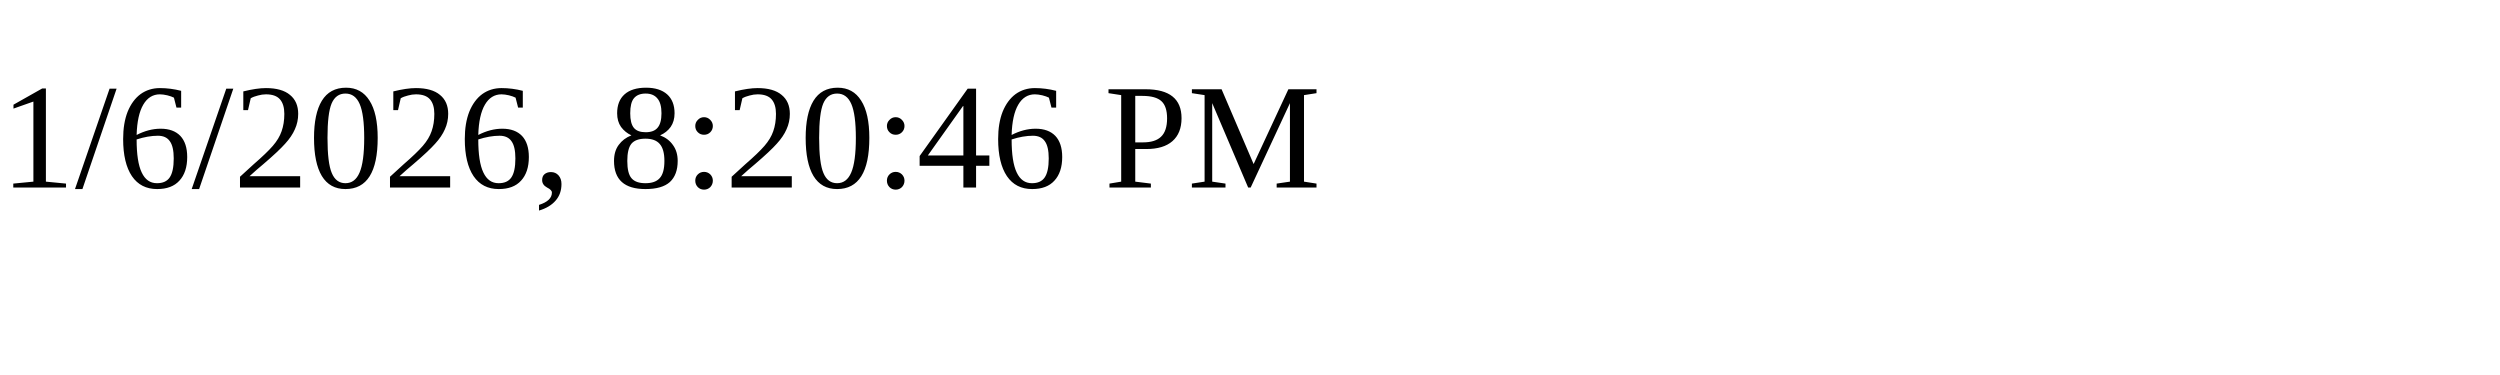
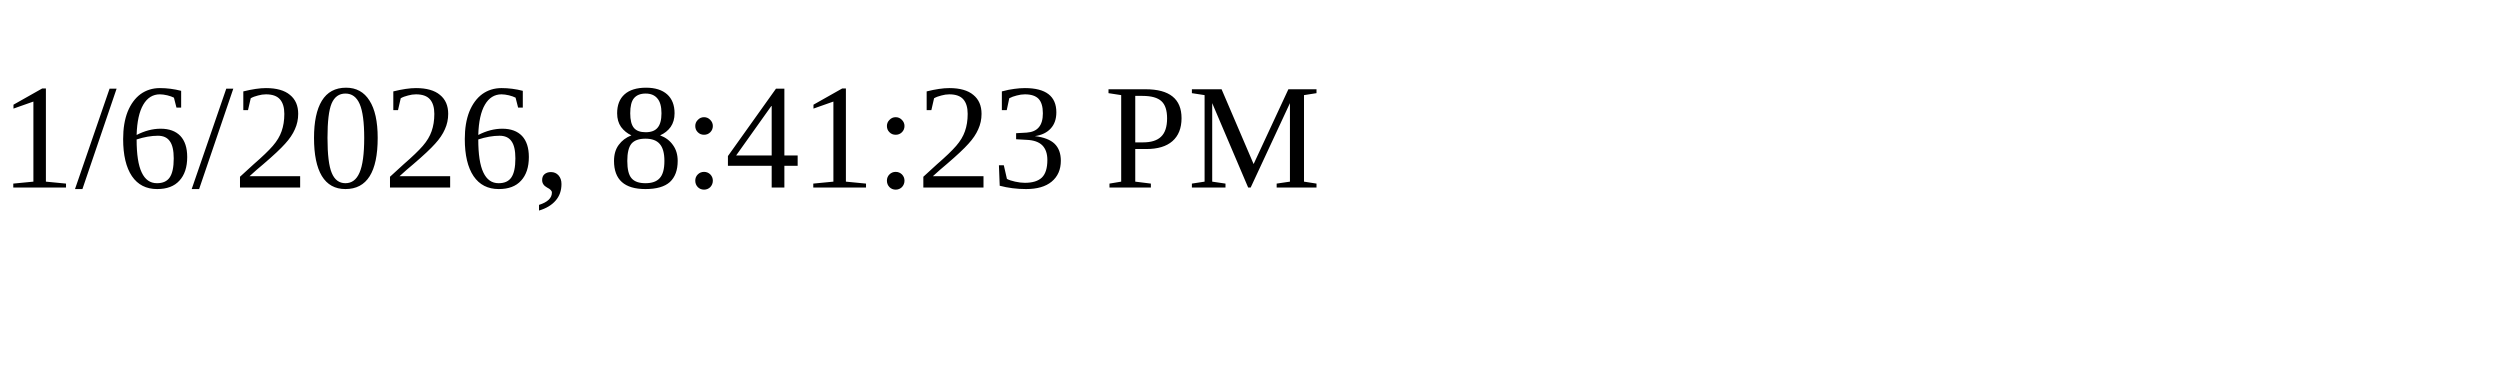
<svg xmlns="http://www.w3.org/2000/svg" height="30" width="200">
-   <text x="0" y="15">1/6/2026, 8:20:46 PM</text>
+   <text x="0" y="15">1/6/2026, 8:41:23 PM</text>
</svg>
